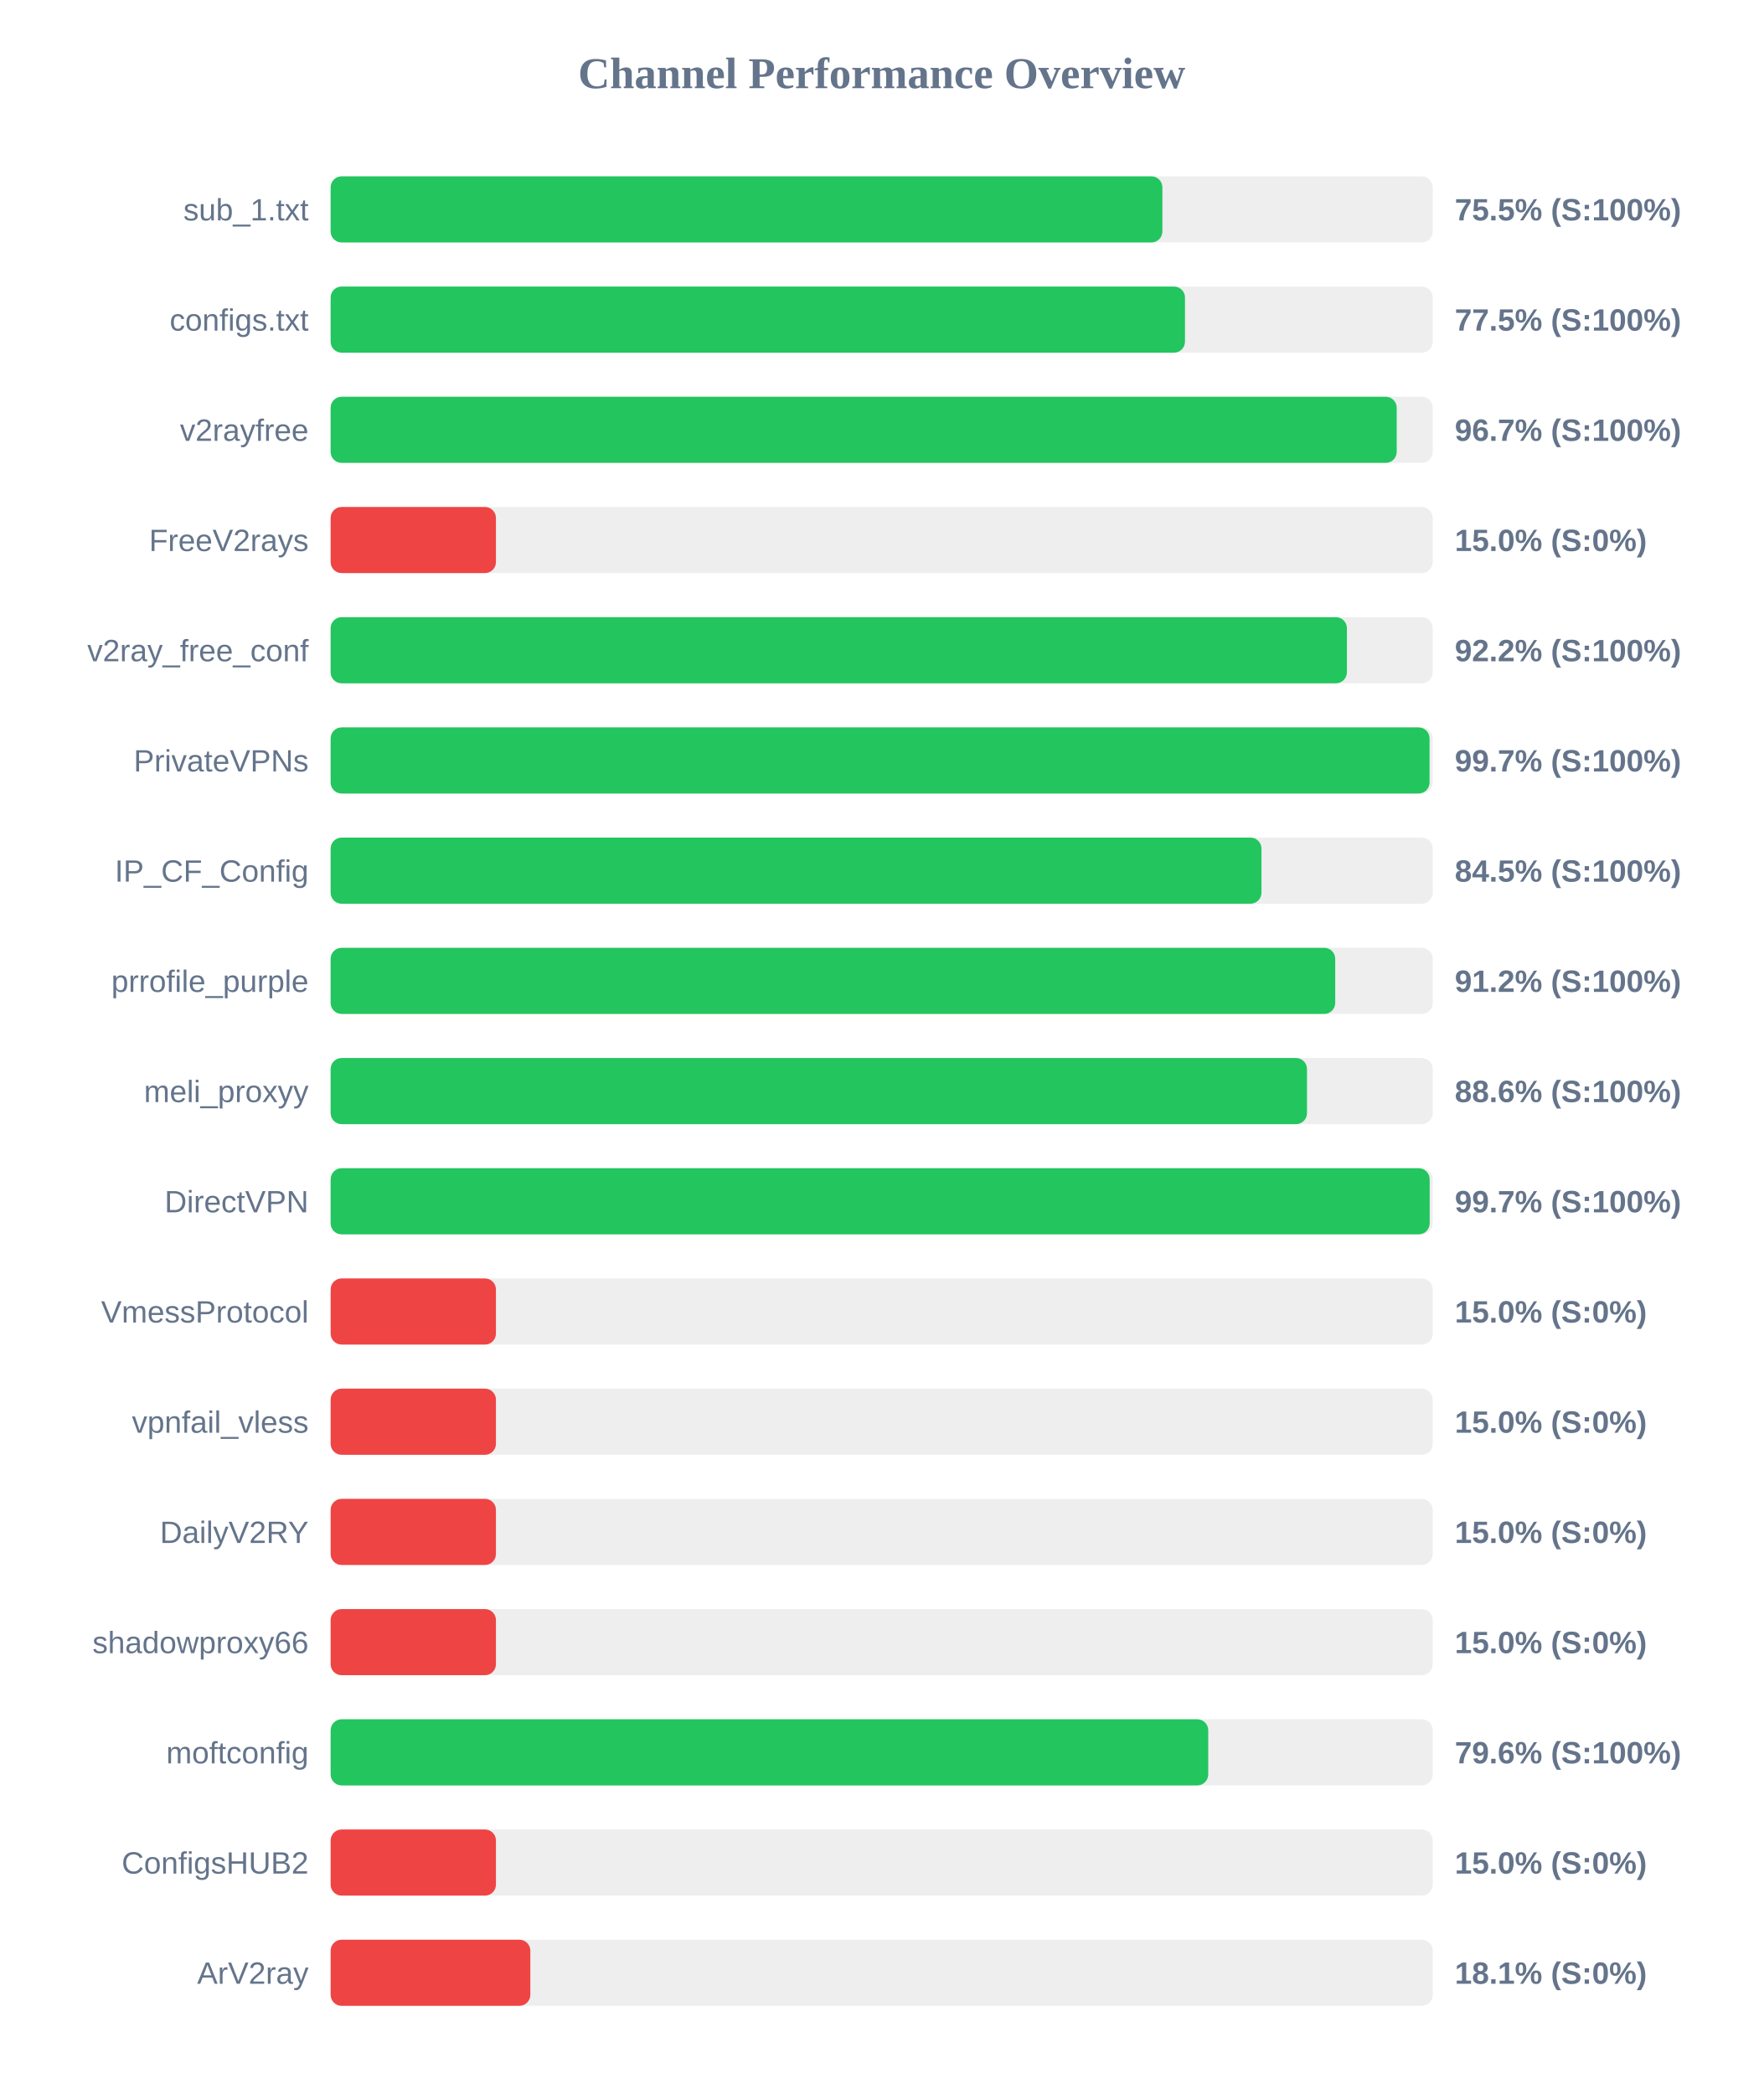
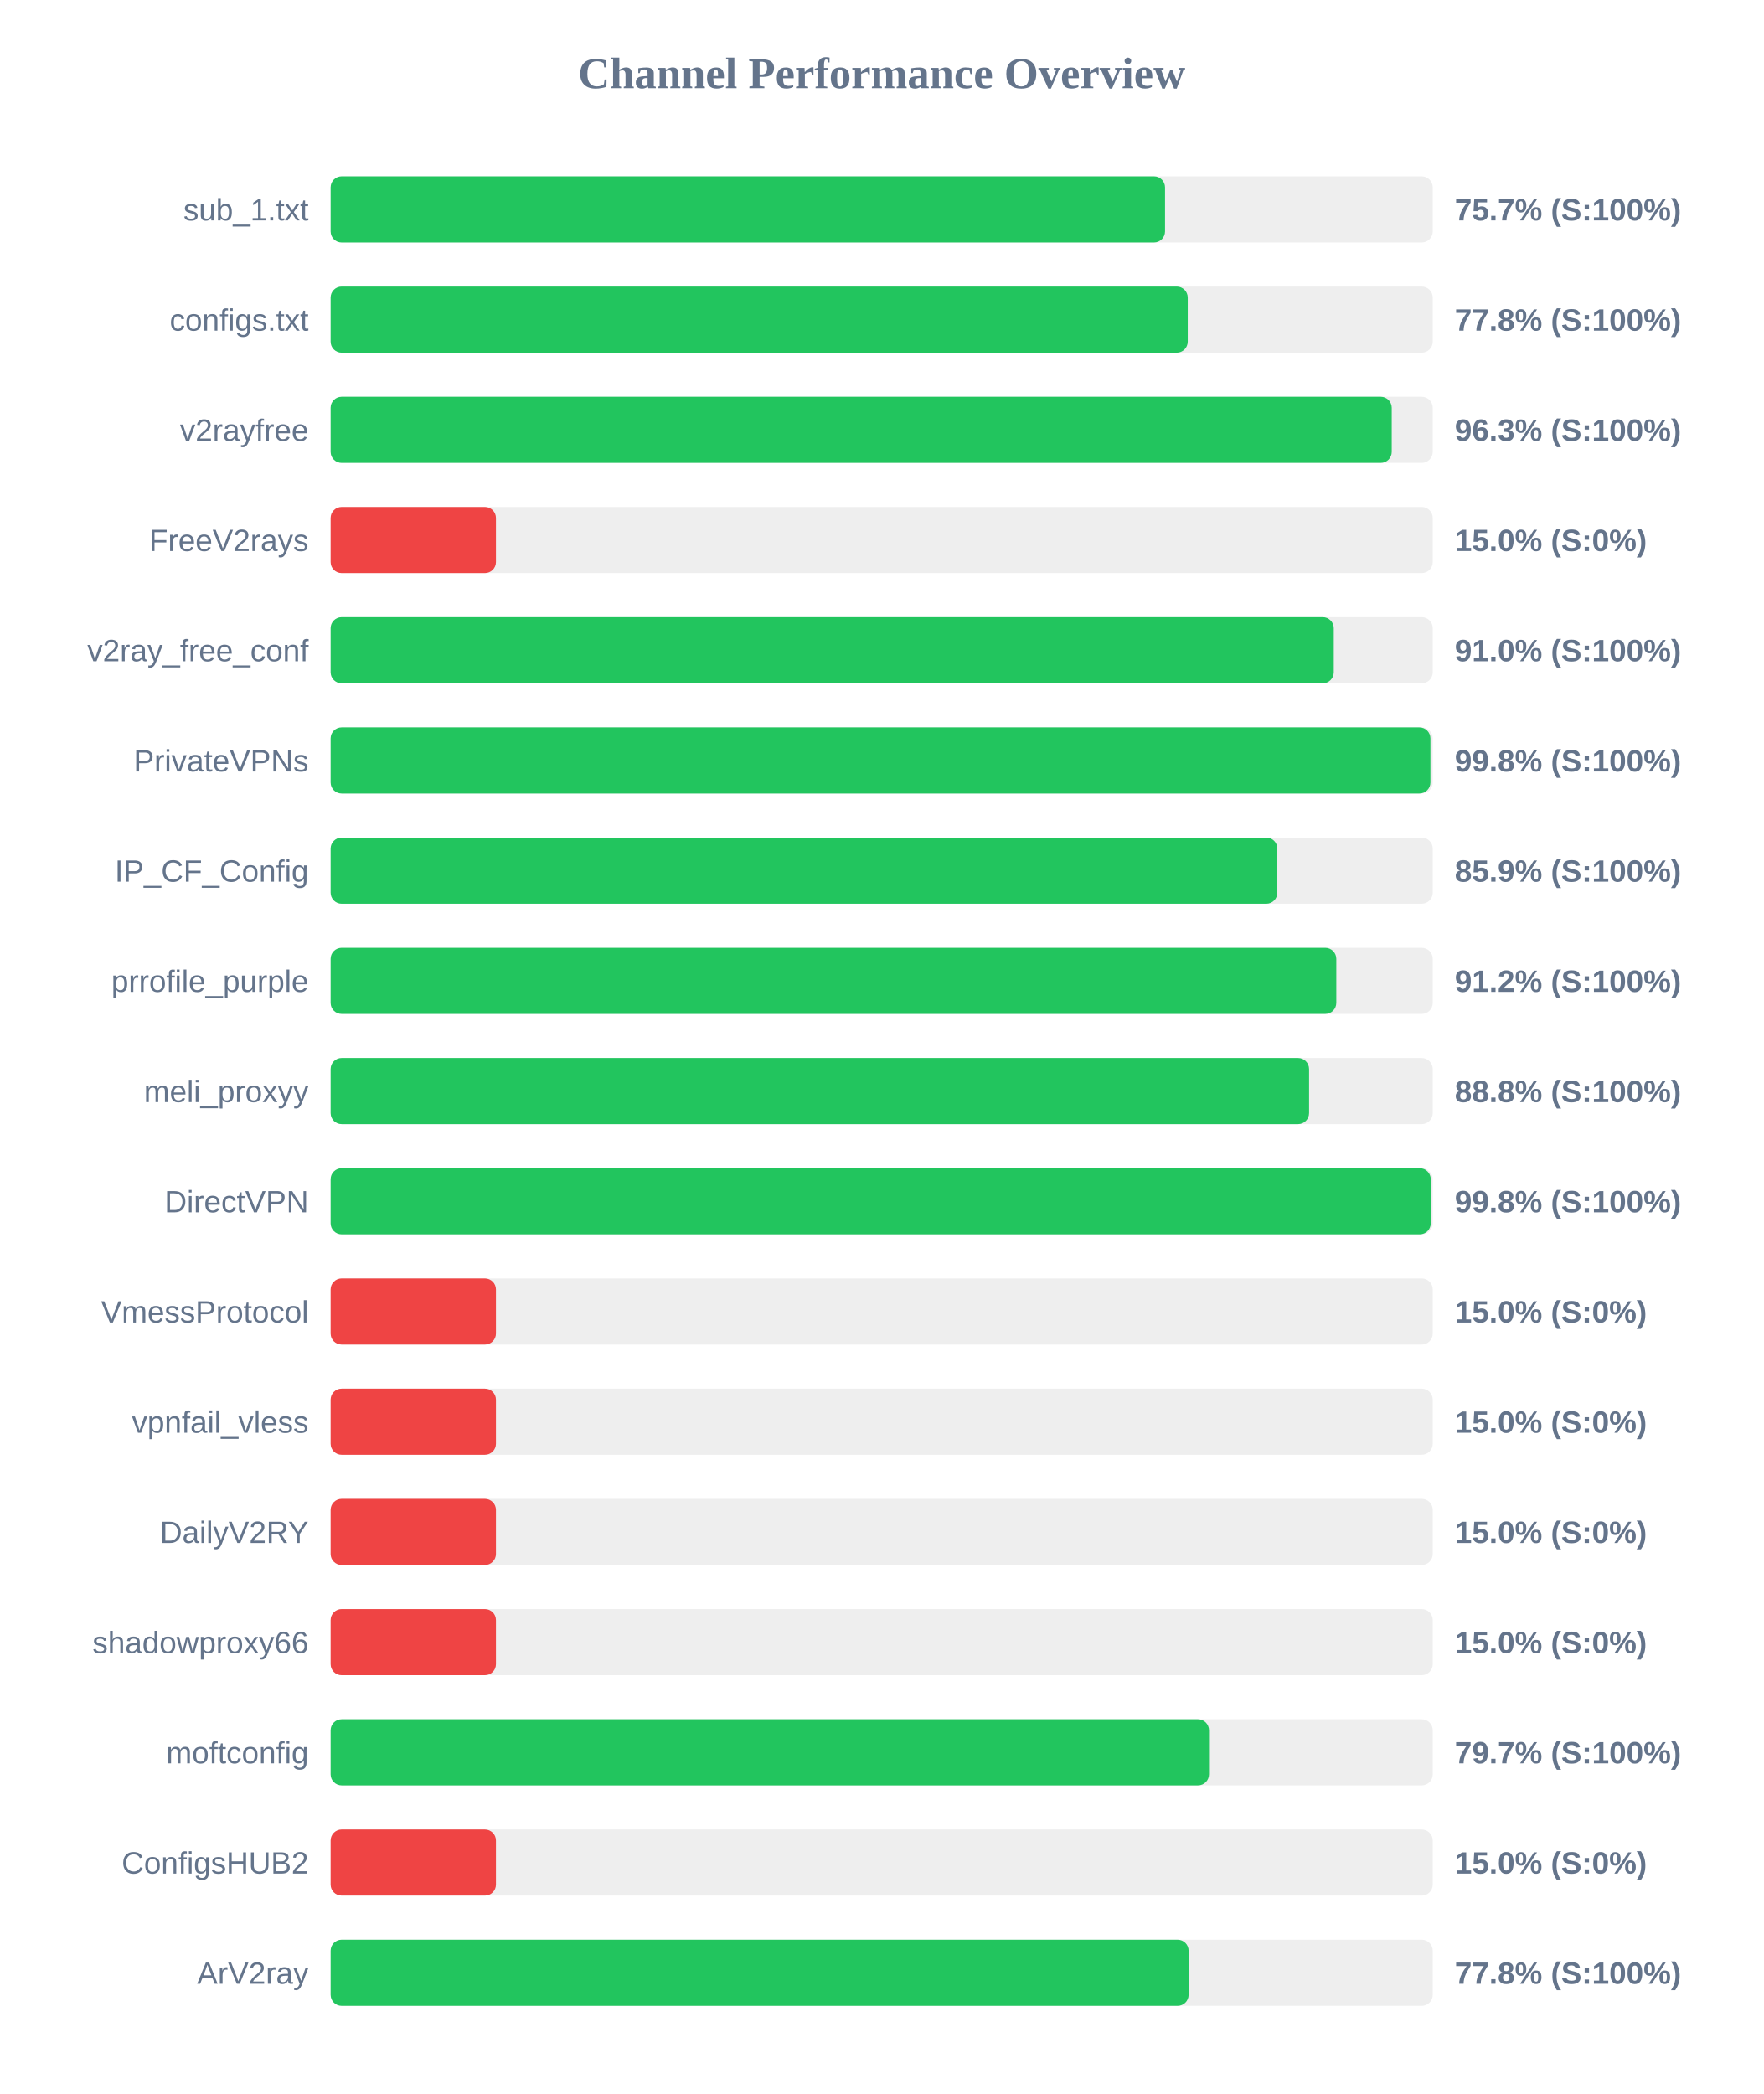
<svg xmlns="http://www.w3.org/2000/svg" width="800" height="950" version="1.1">
  <style>
        .row { font: 14px Arial; fill: #64748b; }
        .score { font: bold 14px Arial; fill: #64748b; }
    </style>
  <text x="400" y="40" text-anchor="middle" font-size="20px" font-weight="bold" fill="#64748b">Channel Performance Overview</text>
  <rect x="150" y="80" width="500" height="30" fill="#eee" rx="5" />
-   <rect x="150" y="80" width="377.35" height="30" fill="#22c55e" rx="5" />
+   <rect x="150" y="80" width="378.55" height="30" fill="#22c55e" rx="5" />
  <text x="140" y="100" text-anchor="end" class="row">sub_1.txt</text>
-   <text x="660" y="100" text-anchor="start" class="score">75.5% (S:100%)</text>
+   <text x="660" y="100" text-anchor="start" class="score">75.7% (S:100%)</text>
  <rect x="150" y="130" width="500" height="30" fill="#eee" rx="5" />
-   <rect x="150" y="130" width="387.6" height="30" fill="#22c55e" rx="5" />
+   <rect x="150" y="130" width="388.85" height="30" fill="#22c55e" rx="5" />
  <text x="140" y="150" text-anchor="end" class="row">configs.txt</text>
-   <text x="660" y="150" text-anchor="start" class="score">77.5% (S:100%)</text>
+   <text x="660" y="150" text-anchor="start" class="score">77.8% (S:100%)</text>
  <rect x="150" y="180" width="500" height="30" fill="#eee" rx="5" />
-   <rect x="150" y="180" width="483.65" height="30" fill="#22c55e" rx="5" />
+   <rect x="150" y="180" width="481.4" height="30" fill="#22c55e" rx="5" />
  <text x="140" y="200" text-anchor="end" class="row">v2rayfree</text>
-   <text x="660" y="200" text-anchor="start" class="score">96.7% (S:100%)</text>
+   <text x="660" y="200" text-anchor="start" class="score">96.3% (S:100%)</text>
  <rect x="150" y="230" width="500" height="30" fill="#eee" rx="5" />
  <rect x="150" y="230" width="75.0" height="30" fill="#ef4444" rx="5" />
  <text x="140" y="250" text-anchor="end" class="row">FreeV2rays</text>
  <text x="660" y="250" text-anchor="start" class="score">15.0% (S:0%)</text>
  <rect x="150" y="280" width="500" height="30" fill="#eee" rx="5" />
-   <rect x="150" y="280" width="461.05" height="30" fill="#22c55e" rx="5" />
+   <rect x="150" y="280" width="455.1" height="30" fill="#22c55e" rx="5" />
  <text x="140" y="300" text-anchor="end" class="row">v2ray_free_conf</text>
-   <text x="660" y="300" text-anchor="start" class="score">92.2% (S:100%)</text>
+   <text x="660" y="300" text-anchor="start" class="score">91.0% (S:100%)</text>
  <rect x="150" y="330" width="500" height="30" fill="#eee" rx="5" />
-   <rect x="150" y="330" width="498.55" height="30" fill="#22c55e" rx="5" />
+   <rect x="150" y="330" width="498.95" height="30" fill="#22c55e" rx="5" />
  <text x="140" y="350" text-anchor="end" class="row">PrivateVPNs</text>
-   <text x="660" y="350" text-anchor="start" class="score">99.7% (S:100%)</text>
+   <text x="660" y="350" text-anchor="start" class="score">99.8% (S:100%)</text>
  <rect x="150" y="380" width="500" height="30" fill="#eee" rx="5" />
-   <rect x="150" y="380" width="422.3" height="30" fill="#22c55e" rx="5" />
+   <rect x="150" y="380" width="429.5" height="30" fill="#22c55e" rx="5" />
  <text x="140" y="400" text-anchor="end" class="row">IP_CF_Config</text>
-   <text x="660" y="400" text-anchor="start" class="score">84.5% (S:100%)</text>
+   <text x="660" y="400" text-anchor="start" class="score">85.9% (S:100%)</text>
  <rect x="150" y="430" width="500" height="30" fill="#eee" rx="5" />
-   <rect x="150" y="430" width="455.75" height="30" fill="#22c55e" rx="5" />
+   <rect x="150" y="430" width="456.25" height="30" fill="#22c55e" rx="5" />
  <text x="140" y="450" text-anchor="end" class="row">prrofile_purple</text>
  <text x="660" y="450" text-anchor="start" class="score">91.2% (S:100%)</text>
  <rect x="150" y="480" width="500" height="30" fill="#eee" rx="5" />
-   <rect x="150" y="480" width="442.95" height="30" fill="#22c55e" rx="5" />
+   <rect x="150" y="480" width="443.9" height="30" fill="#22c55e" rx="5" />
  <text x="140" y="500" text-anchor="end" class="row">meli_proxyy</text>
-   <text x="660" y="500" text-anchor="start" class="score">88.6% (S:100%)</text>
+   <text x="660" y="500" text-anchor="start" class="score">88.8% (S:100%)</text>
  <rect x="150" y="530" width="500" height="30" fill="#eee" rx="5" />
-   <rect x="150" y="530" width="498.6" height="30" fill="#22c55e" rx="5" />
+   <rect x="150" y="530" width="499.1" height="30" fill="#22c55e" rx="5" />
  <text x="140" y="550" text-anchor="end" class="row">DirectVPN</text>
-   <text x="660" y="550" text-anchor="start" class="score">99.7% (S:100%)</text>
+   <text x="660" y="550" text-anchor="start" class="score">99.8% (S:100%)</text>
  <rect x="150" y="580" width="500" height="30" fill="#eee" rx="5" />
  <rect x="150" y="580" width="75.0" height="30" fill="#ef4444" rx="5" />
  <text x="140" y="600" text-anchor="end" class="row">VmessProtocol</text>
  <text x="660" y="600" text-anchor="start" class="score">15.0% (S:0%)</text>
  <rect x="150" y="630" width="500" height="30" fill="#eee" rx="5" />
  <rect x="150" y="630" width="75.0" height="30" fill="#ef4444" rx="5" />
  <text x="140" y="650" text-anchor="end" class="row">vpnfail_vless</text>
  <text x="660" y="650" text-anchor="start" class="score">15.0% (S:0%)</text>
  <rect x="150" y="680" width="500" height="30" fill="#eee" rx="5" />
  <rect x="150" y="680" width="75.0" height="30" fill="#ef4444" rx="5" />
  <text x="140" y="700" text-anchor="end" class="row">DailyV2RY</text>
  <text x="660" y="700" text-anchor="start" class="score">15.0% (S:0%)</text>
  <rect x="150" y="730" width="500" height="30" fill="#eee" rx="5" />
  <rect x="150" y="730" width="75.0" height="30" fill="#ef4444" rx="5" />
  <text x="140" y="750" text-anchor="end" class="row">shadowproxy66</text>
  <text x="660" y="750" text-anchor="start" class="score">15.0% (S:0%)</text>
  <rect x="150" y="780" width="500" height="30" fill="#eee" rx="5" />
-   <rect x="150" y="780" width="398.15" height="30" fill="#22c55e" rx="5" />
+   <rect x="150" y="780" width="398.5" height="30" fill="#22c55e" rx="5" />
  <text x="140" y="800" text-anchor="end" class="row">moftconfig</text>
-   <text x="660" y="800" text-anchor="start" class="score">79.6% (S:100%)</text>
+   <text x="660" y="800" text-anchor="start" class="score">79.7% (S:100%)</text>
  <rect x="150" y="830" width="500" height="30" fill="#eee" rx="5" />
  <rect x="150" y="830" width="75.0" height="30" fill="#ef4444" rx="5" />
  <text x="140" y="850" text-anchor="end" class="row">ConfigsHUB2</text>
  <text x="660" y="850" text-anchor="start" class="score">15.0% (S:0%)</text>
  <rect x="150" y="880" width="500" height="30" fill="#eee" rx="5" />
-   <rect x="150" y="880" width="90.6" height="30" fill="#ef4444" rx="5" />
+   <rect x="150" y="880" width="389.25" height="30" fill="#22c55e" rx="5" />
  <text x="140" y="900" text-anchor="end" class="row">ArV2ray</text>
-   <text x="660" y="900" text-anchor="start" class="score">18.1% (S:0%)</text>
+   <text x="660" y="900" text-anchor="start" class="score">77.8% (S:100%)</text>
</svg>
